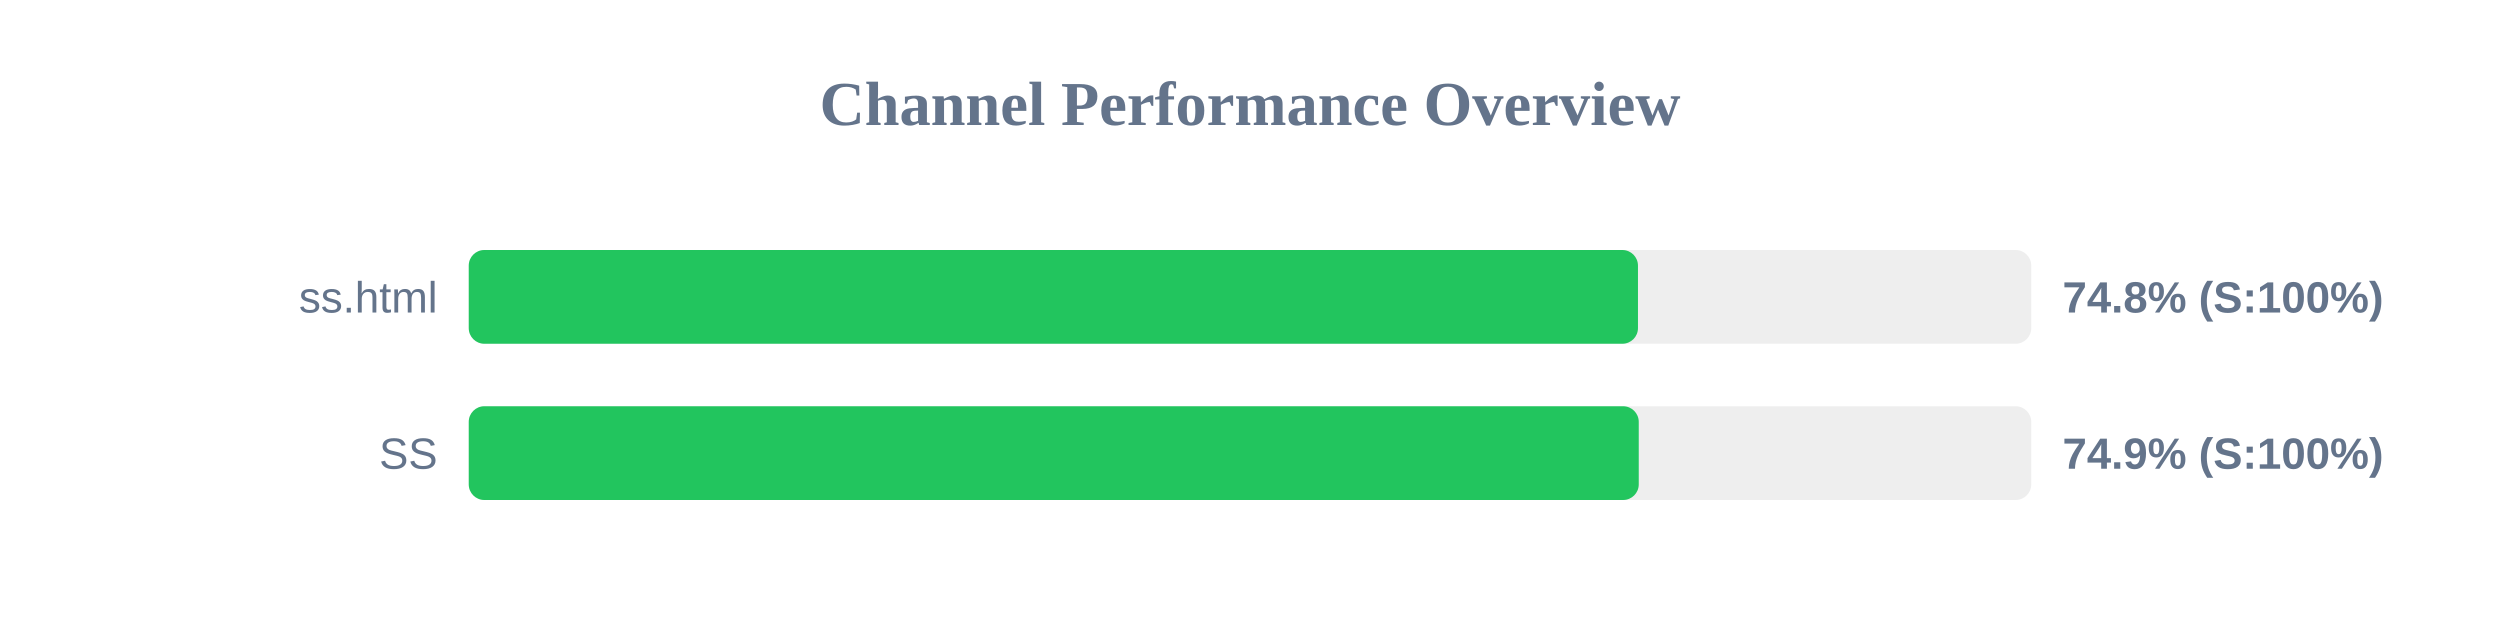
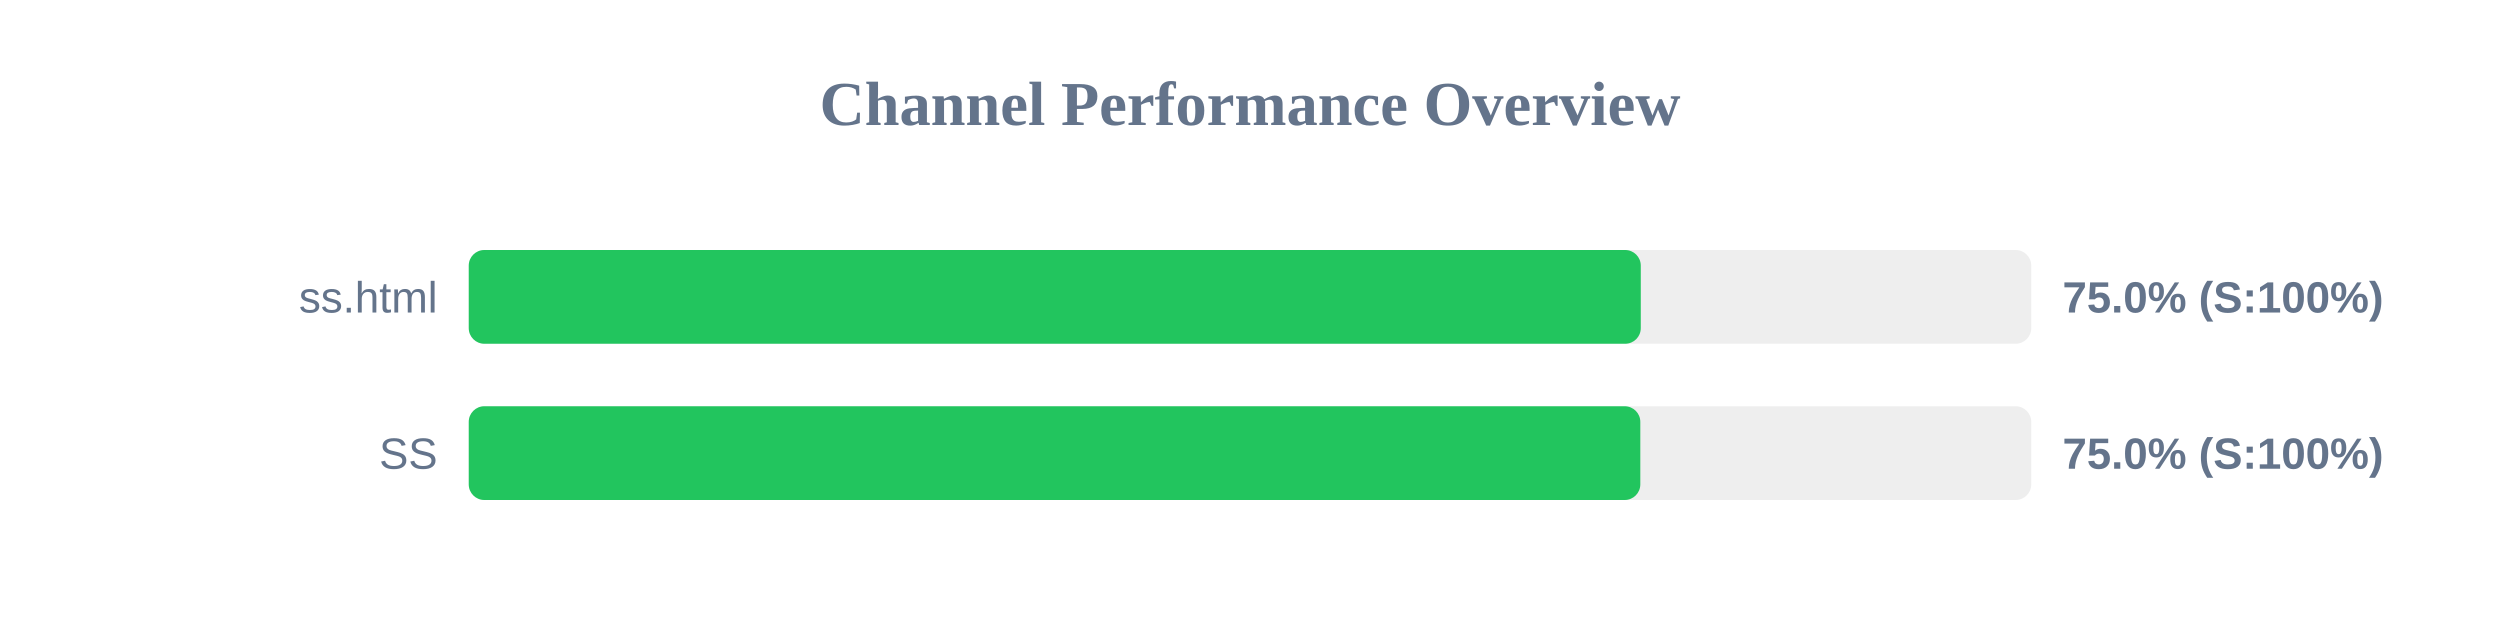
<svg xmlns="http://www.w3.org/2000/svg" width="800" height="200" version="1.1">
  <style>
        .row { font: 14px Arial; fill: #64748b; }
        .score { font: bold 14px Arial; fill: #64748b; }
    </style>
  <text x="400" y="40" text-anchor="middle" font-size="20px" font-weight="bold" fill="#64748b">Channel Performance Overview</text>
  <rect x="150" y="80" width="500" height="30" fill="#eee" rx="5" />
-   <rect x="150" y="80" width="374.15" height="30" fill="#22c55e" rx="5" />
+   <rect x="150" y="80" width="375.05" height="30" fill="#22c55e" rx="5" />
  <text x="140" y="100" text-anchor="end" class="row">ss.html</text>
-   <text x="660" y="100" text-anchor="start" class="score">74.8% (S:100%)</text>
+   <text x="660" y="100" text-anchor="start" class="score">75.0% (S:100%)</text>
  <rect x="150" y="130" width="500" height="30" fill="#eee" rx="5" />
-   <rect x="150" y="130" width="374.4" height="30" fill="#22c55e" rx="5" />
+   <rect x="150" y="130" width="374.9" height="30" fill="#22c55e" rx="5" />
  <text x="140" y="150" text-anchor="end" class="row">SS</text>
-   <text x="660" y="150" text-anchor="start" class="score">74.9% (S:100%)</text>
+   <text x="660" y="150" text-anchor="start" class="score">75.0% (S:100%)</text>
</svg>
